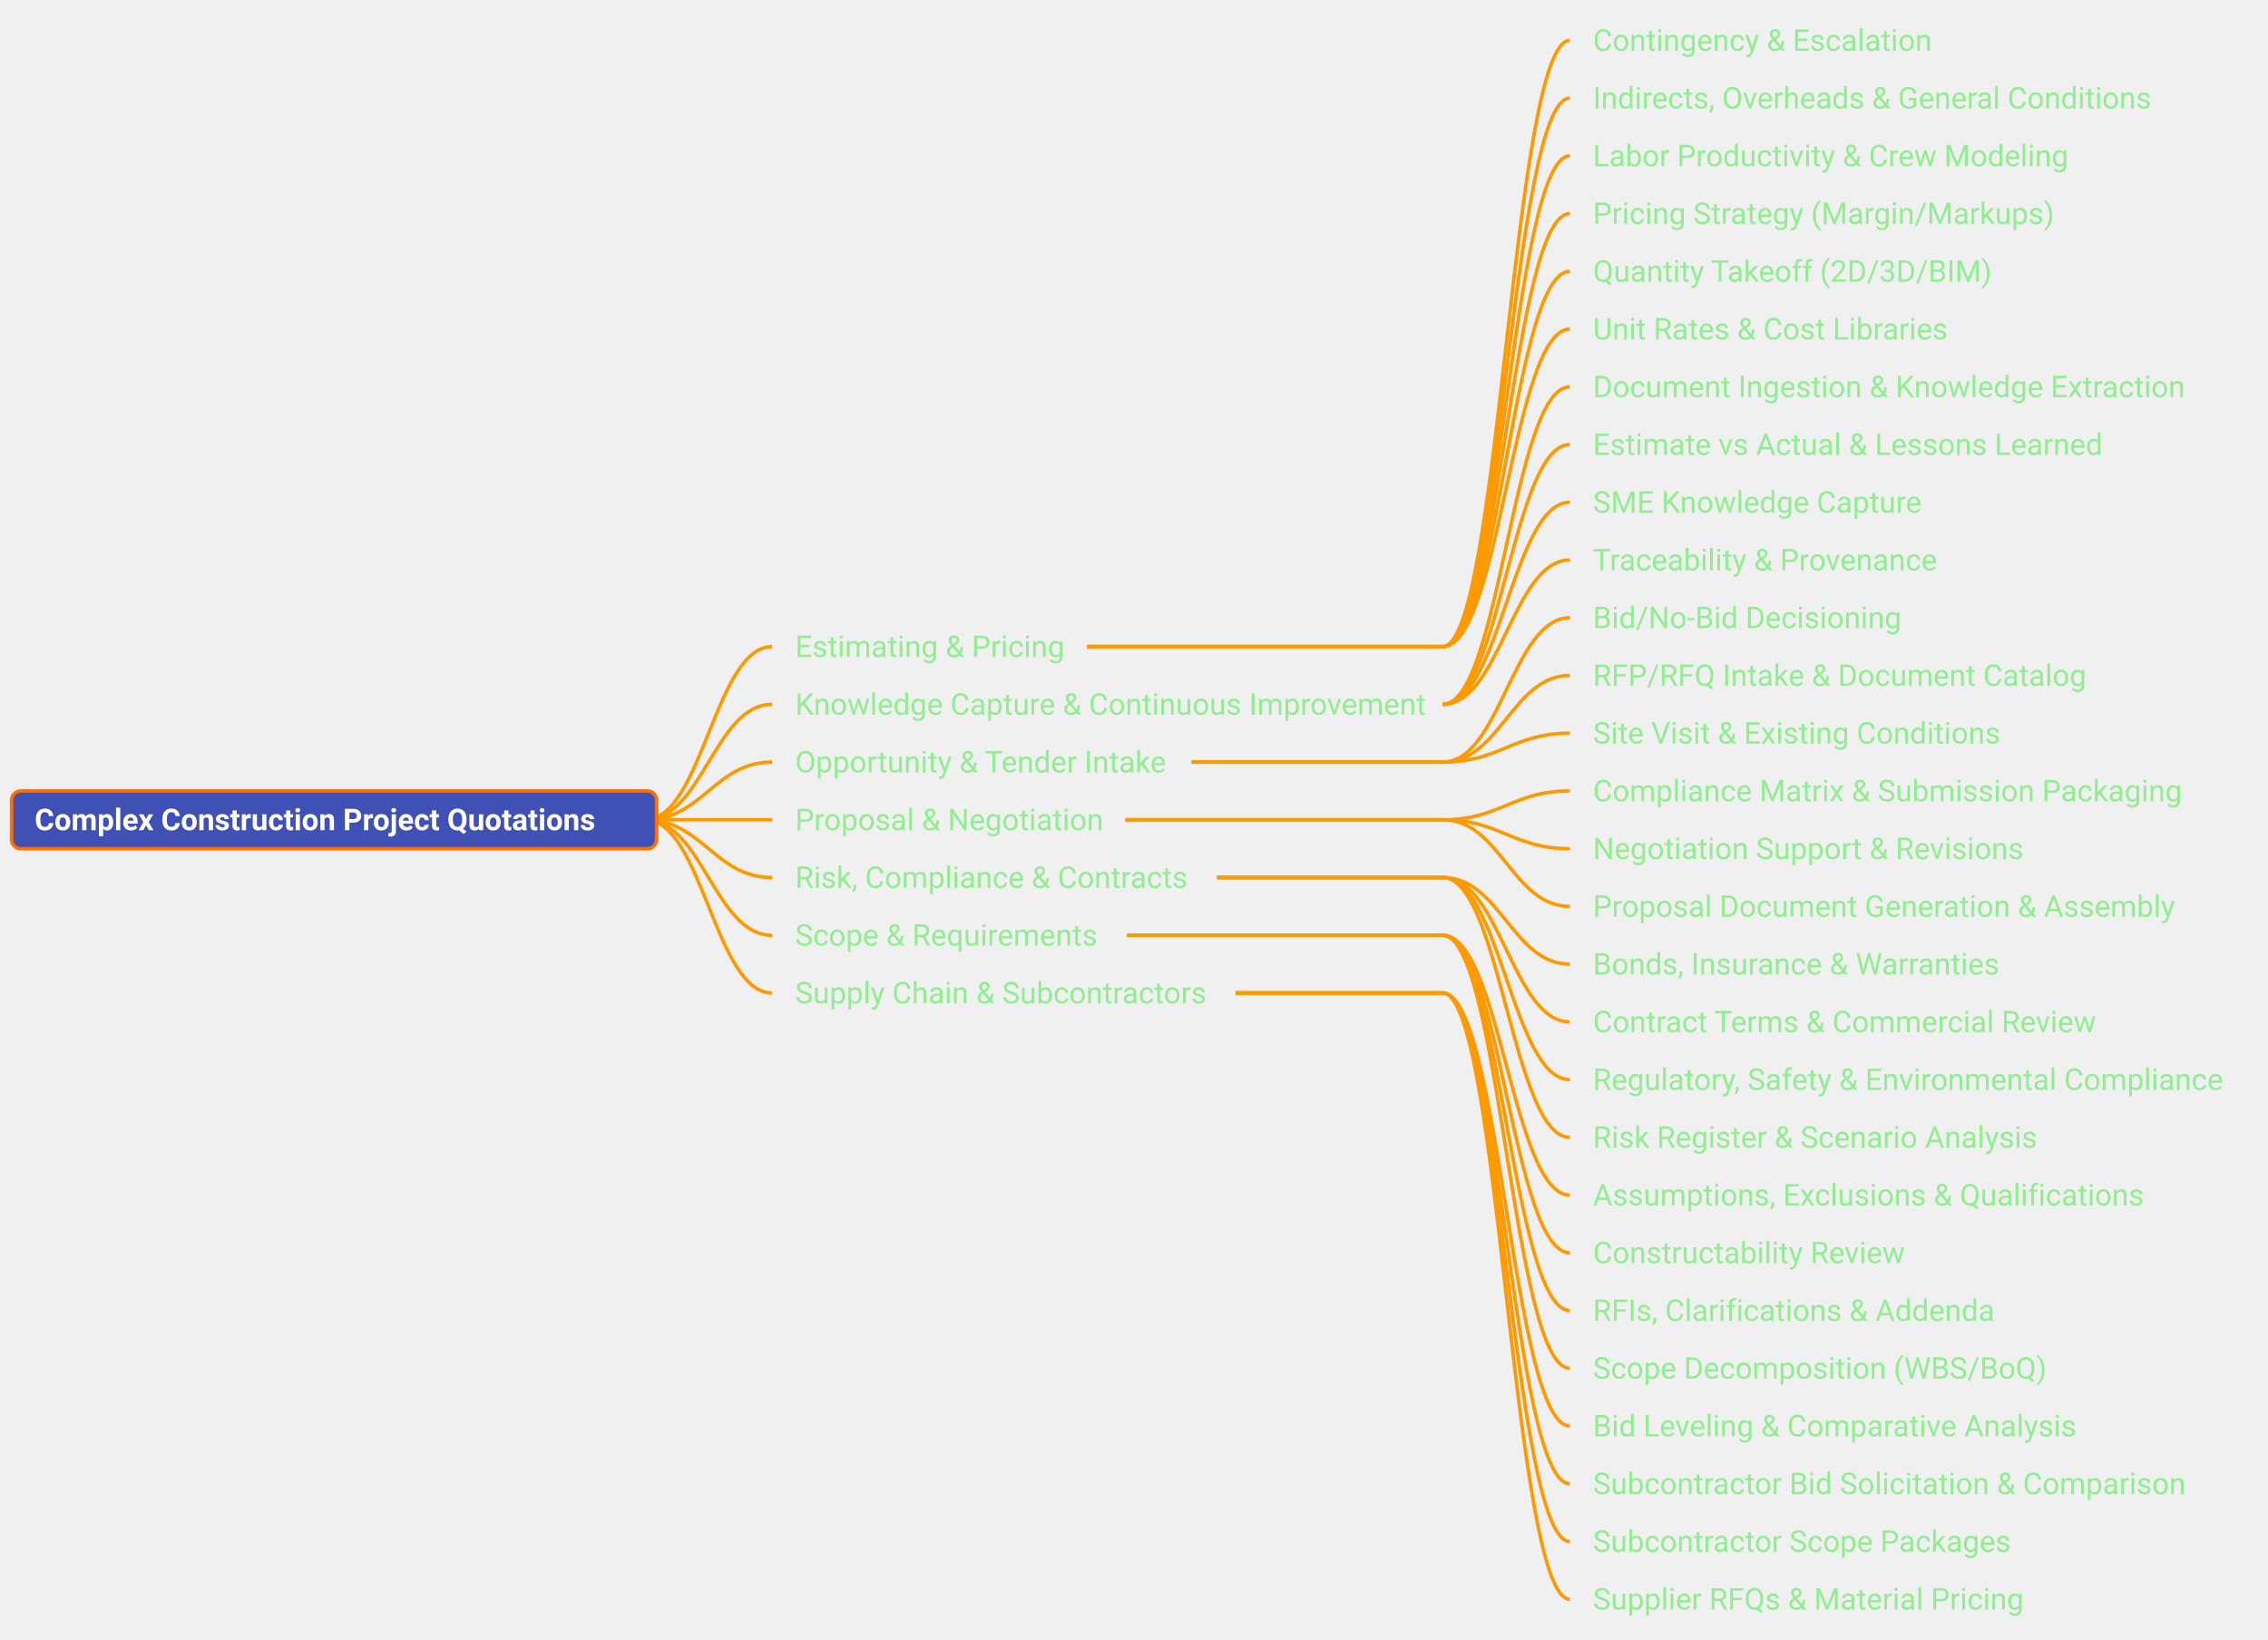
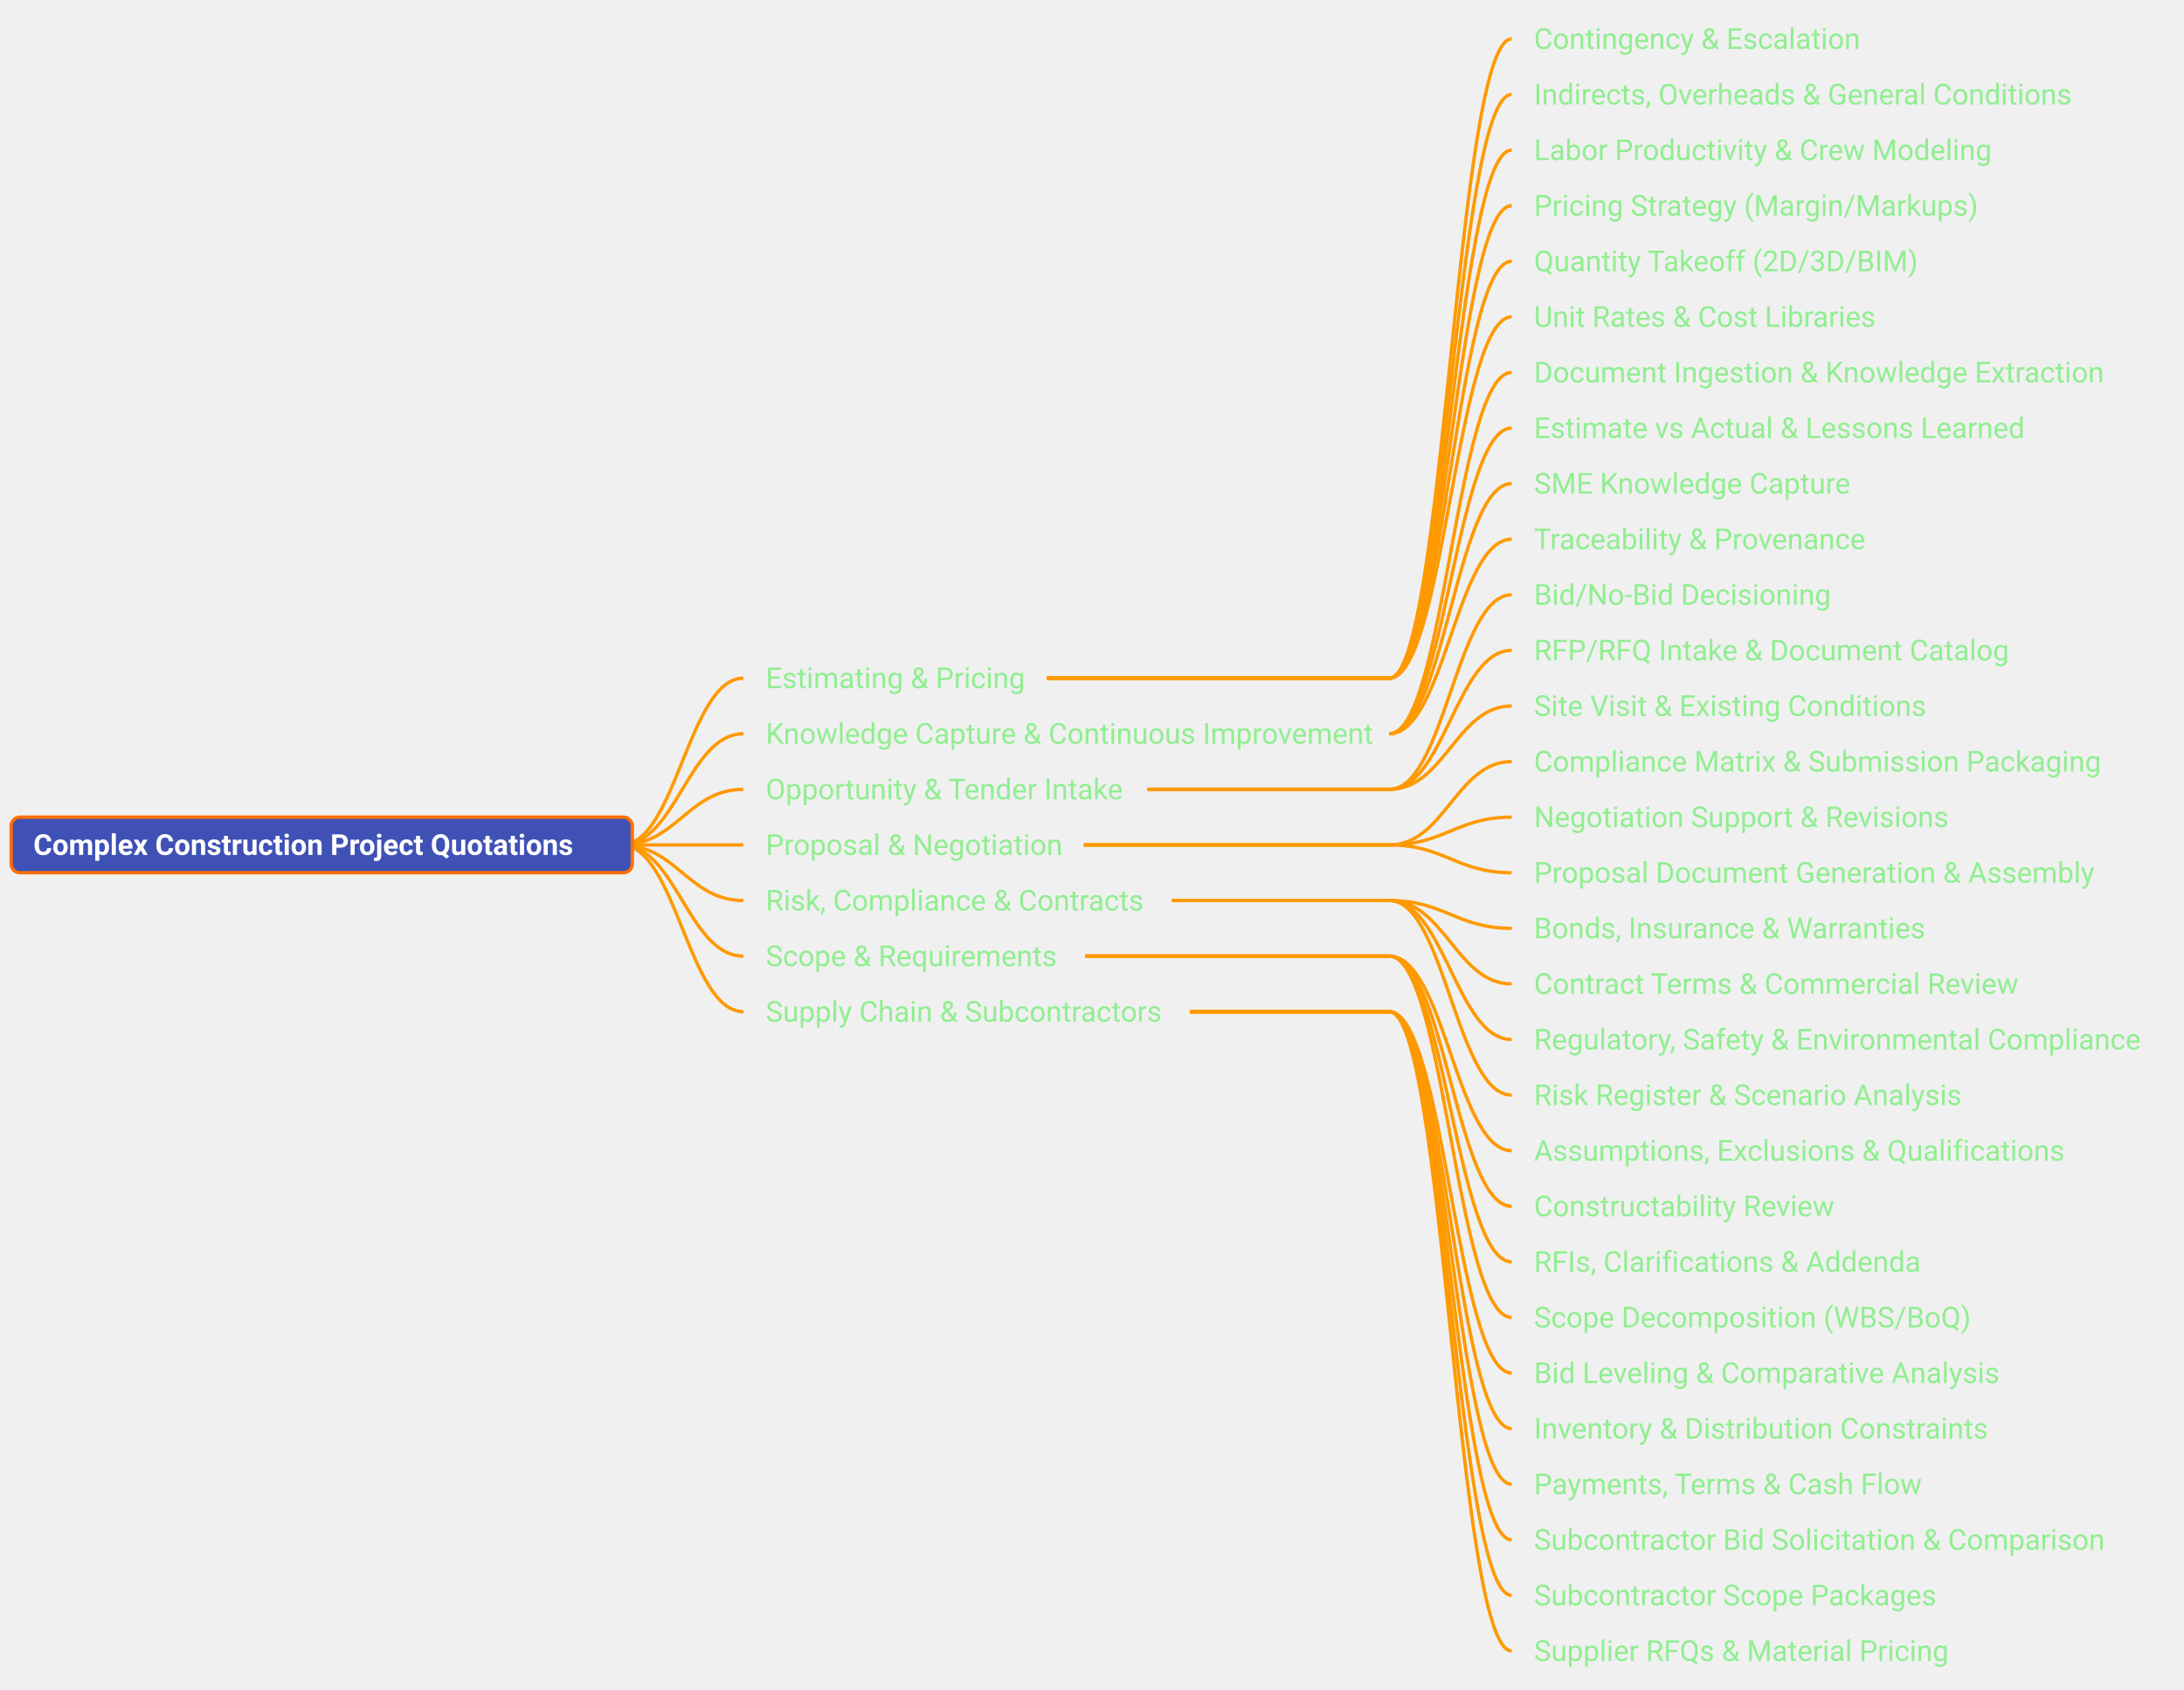
- <svg xmlns="http://www.w3.org/2000/svg" xmlns:xlink="http://www.w3.org/1999/xlink" viewBox="395.00 45.00 981.98 710.00" width="981.98px" height="710.00px" class="use-case-tree-svg">
+ <svg xmlns="http://www.w3.org/2000/svg" xmlns:xlink="http://www.w3.org/1999/xlink" viewBox="395.00 20.00 981.98 760.00" width="981.98px" height="760.00px" class="use-case-tree-svg">
  <rect width="100%" height="100%" fill="transparent" />
  <path d="M 674.28 400.00 C 699.03 400.00, 704.53 325.00, 729.28 325.00" stroke="#FF9900" stroke-width="1.5" fill="none" />
  <path d="M 674.28 400.00 C 699.03 400.00, 704.53 350.00, 729.28 350.00" stroke="#FF9900" stroke-width="1.5" fill="none" />
  <path d="M 674.28 400.00 C 699.03 400.00, 704.53 375.00, 729.28 375.00" stroke="#FF9900" stroke-width="1.5" fill="none" />
  <path d="M 674.28 400.00 C 699.03 400.00, 704.53 400.00, 729.28 400.00" stroke="#FF9900" stroke-width="1.5" fill="none" />
  <path d="M 674.28 400.00 C 699.03 400.00, 704.53 425.00, 729.28 425.00" stroke="#FF9900" stroke-width="1.5" fill="none" />
  <path d="M 674.28 400.00 C 699.03 400.00, 704.53 450.00, 729.28 450.00" stroke="#FF9900" stroke-width="1.5" fill="none" />
  <path d="M 674.28 400.00 C 699.03 400.00, 704.53 475.00, 729.28 475.00" stroke="#FF9900" stroke-width="1.5" fill="none" />
  <line x1="865.62" y1="325.00" x2="1019.69" y2="325.00" stroke="#FF9900" stroke-width="1.5" />
+   <path d="M 1019.69 325.00 C 1044.44 325.00, 1049.94 37.50, 1074.69 37.50" stroke="#FF9900" stroke-width="1.5" fill="none" />
+   <line x1="865.62" y1="325.00" x2="1019.69" y2="325.00" stroke="#FF9900" stroke-width="1.5" />
  <path d="M 1019.69 325.00 C 1044.44 325.00, 1049.94 62.50, 1074.69 62.50" stroke="#FF9900" stroke-width="1.5" fill="none" />
  <line x1="865.62" y1="325.00" x2="1019.69" y2="325.00" stroke="#FF9900" stroke-width="1.5" />
  <path d="M 1019.69 325.00 C 1044.44 325.00, 1049.94 87.50, 1074.69 87.50" stroke="#FF9900" stroke-width="1.5" fill="none" />
  <line x1="865.62" y1="325.00" x2="1019.69" y2="325.00" stroke="#FF9900" stroke-width="1.5" />
  <path d="M 1019.69 325.00 C 1044.44 325.00, 1049.94 112.50, 1074.69 112.50" stroke="#FF9900" stroke-width="1.5" fill="none" />
  <line x1="865.62" y1="325.00" x2="1019.69" y2="325.00" stroke="#FF9900" stroke-width="1.5" />
  <path d="M 1019.69 325.00 C 1044.44 325.00, 1049.94 137.50, 1074.69 137.50" stroke="#FF9900" stroke-width="1.5" fill="none" />
  <line x1="865.62" y1="325.00" x2="1019.69" y2="325.00" stroke="#FF9900" stroke-width="1.5" />
  <path d="M 1019.69 325.00 C 1044.44 325.00, 1049.94 162.50, 1074.69 162.50" stroke="#FF9900" stroke-width="1.5" fill="none" />
-   <line x1="865.62" y1="325.00" x2="1019.69" y2="325.00" stroke="#FF9900" stroke-width="1.5" />
-   <path d="M 1019.69 325.00 C 1044.44 325.00, 1049.94 187.50, 1074.69 187.50" stroke="#FF9900" stroke-width="1.5" fill="none" />
+   <path d="M 1019.69 350.00 C 1044.44 350.00, 1049.94 187.50, 1074.69 187.50" stroke="#FF9900" stroke-width="1.5" fill="none" />
  <path d="M 1019.69 350.00 C 1044.44 350.00, 1049.94 212.50, 1074.69 212.50" stroke="#FF9900" stroke-width="1.5" fill="none" />
  <path d="M 1019.69 350.00 C 1044.44 350.00, 1049.94 237.50, 1074.69 237.50" stroke="#FF9900" stroke-width="1.5" fill="none" />
  <path d="M 1019.69 350.00 C 1044.44 350.00, 1049.94 262.50, 1074.69 262.50" stroke="#FF9900" stroke-width="1.5" fill="none" />
-   <path d="M 1019.69 350.00 C 1044.44 350.00, 1049.94 287.50, 1074.69 287.50" stroke="#FF9900" stroke-width="1.5" fill="none" />
+   <line x1="910.95" y1="375.00" x2="1019.69" y2="375.00" stroke="#FF9900" stroke-width="1.5" />
+   <path d="M 1019.69 375.00 C 1044.44 375.00, 1049.94 287.50, 1074.69 287.50" stroke="#FF9900" stroke-width="1.5" fill="none" />
  <line x1="910.95" y1="375.00" x2="1019.69" y2="375.00" stroke="#FF9900" stroke-width="1.5" />
  <path d="M 1019.69 375.00 C 1044.44 375.00, 1049.94 312.50, 1074.69 312.50" stroke="#FF9900" stroke-width="1.5" fill="none" />
  <line x1="910.95" y1="375.00" x2="1019.69" y2="375.00" stroke="#FF9900" stroke-width="1.5" />
  <path d="M 1019.69 375.00 C 1044.44 375.00, 1049.94 337.50, 1074.69 337.50" stroke="#FF9900" stroke-width="1.5" fill="none" />
-   <line x1="910.95" y1="375.00" x2="1019.69" y2="375.00" stroke="#FF9900" stroke-width="1.5" />
-   <path d="M 1019.69 375.00 C 1044.44 375.00, 1049.94 362.50, 1074.69 362.50" stroke="#FF9900" stroke-width="1.5" fill="none" />
+   <line x1="882.30" y1="400.00" x2="1019.69" y2="400.00" stroke="#FF9900" stroke-width="1.5" />
+   <path d="M 1019.69 400.00 C 1044.44 400.00, 1049.94 362.50, 1074.69 362.50" stroke="#FF9900" stroke-width="1.5" fill="none" />
  <line x1="882.30" y1="400.00" x2="1019.69" y2="400.00" stroke="#FF9900" stroke-width="1.5" />
  <path d="M 1019.69 400.00 C 1044.44 400.00, 1049.94 387.50, 1074.69 387.50" stroke="#FF9900" stroke-width="1.5" fill="none" />
  <line x1="882.30" y1="400.00" x2="1019.69" y2="400.00" stroke="#FF9900" stroke-width="1.5" />
  <path d="M 1019.69 400.00 C 1044.44 400.00, 1049.94 412.50, 1074.69 412.50" stroke="#FF9900" stroke-width="1.5" fill="none" />
-   <line x1="882.30" y1="400.00" x2="1019.69" y2="400.00" stroke="#FF9900" stroke-width="1.5" />
-   <path d="M 1019.69 400.00 C 1044.44 400.00, 1049.94 437.50, 1074.69 437.50" stroke="#FF9900" stroke-width="1.5" fill="none" />
+   <line x1="921.98" y1="425.00" x2="1019.69" y2="425.00" stroke="#FF9900" stroke-width="1.5" />
+   <path d="M 1019.69 425.00 C 1044.44 425.00, 1049.94 437.50, 1074.69 437.50" stroke="#FF9900" stroke-width="1.5" fill="none" />
  <line x1="921.98" y1="425.00" x2="1019.69" y2="425.00" stroke="#FF9900" stroke-width="1.5" />
  <path d="M 1019.69 425.00 C 1044.44 425.00, 1049.94 462.50, 1074.69 462.50" stroke="#FF9900" stroke-width="1.5" fill="none" />
  <line x1="921.98" y1="425.00" x2="1019.69" y2="425.00" stroke="#FF9900" stroke-width="1.5" />
  <path d="M 1019.69 425.00 C 1044.44 425.00, 1049.94 487.50, 1074.69 487.50" stroke="#FF9900" stroke-width="1.5" fill="none" />
  <line x1="921.98" y1="425.00" x2="1019.69" y2="425.00" stroke="#FF9900" stroke-width="1.5" />
  <path d="M 1019.69 425.00 C 1044.44 425.00, 1049.94 512.50, 1074.69 512.50" stroke="#FF9900" stroke-width="1.5" fill="none" />
-   <line x1="921.98" y1="425.00" x2="1019.69" y2="425.00" stroke="#FF9900" stroke-width="1.5" />
-   <path d="M 1019.69 425.00 C 1044.44 425.00, 1049.94 537.50, 1074.69 537.50" stroke="#FF9900" stroke-width="1.5" fill="none" />
+   <line x1="883.00" y1="450.00" x2="1019.69" y2="450.00" stroke="#FF9900" stroke-width="1.5" />
+   <path d="M 1019.69 450.00 C 1044.44 450.00, 1049.94 537.50, 1074.69 537.50" stroke="#FF9900" stroke-width="1.5" fill="none" />
  <line x1="883.00" y1="450.00" x2="1019.69" y2="450.00" stroke="#FF9900" stroke-width="1.5" />
  <path d="M 1019.69 450.00 C 1044.44 450.00, 1049.94 562.50, 1074.69 562.50" stroke="#FF9900" stroke-width="1.5" fill="none" />
  <line x1="883.00" y1="450.00" x2="1019.69" y2="450.00" stroke="#FF9900" stroke-width="1.5" />
  <path d="M 1019.69 450.00 C 1044.44 450.00, 1049.94 587.50, 1074.69 587.50" stroke="#FF9900" stroke-width="1.5" fill="none" />
  <line x1="883.00" y1="450.00" x2="1019.69" y2="450.00" stroke="#FF9900" stroke-width="1.5" />
  <path d="M 1019.69 450.00 C 1044.44 450.00, 1049.94 612.50, 1074.69 612.50" stroke="#FF9900" stroke-width="1.5" fill="none" />
-   <line x1="883.00" y1="450.00" x2="1019.69" y2="450.00" stroke="#FF9900" stroke-width="1.5" />
-   <path d="M 1019.69 450.00 C 1044.44 450.00, 1049.94 637.50, 1074.69 637.50" stroke="#FF9900" stroke-width="1.5" fill="none" />
+   <line x1="929.98" y1="475.00" x2="1019.69" y2="475.00" stroke="#FF9900" stroke-width="1.5" />
+   <path d="M 1019.69 475.00 C 1044.44 475.00, 1049.94 637.50, 1074.69 637.50" stroke="#FF9900" stroke-width="1.5" fill="none" />
  <line x1="929.98" y1="475.00" x2="1019.69" y2="475.00" stroke="#FF9900" stroke-width="1.5" />
  <path d="M 1019.69 475.00 C 1044.44 475.00, 1049.94 662.50, 1074.69 662.50" stroke="#FF9900" stroke-width="1.5" fill="none" />
  <line x1="929.98" y1="475.00" x2="1019.69" y2="475.00" stroke="#FF9900" stroke-width="1.5" />
  <path d="M 1019.69 475.00 C 1044.44 475.00, 1049.94 687.50, 1074.69 687.50" stroke="#FF9900" stroke-width="1.5" fill="none" />
  <line x1="929.98" y1="475.00" x2="1019.69" y2="475.00" stroke="#FF9900" stroke-width="1.5" />
  <path d="M 1019.69 475.00 C 1044.44 475.00, 1049.94 712.50, 1074.69 712.50" stroke="#FF9900" stroke-width="1.5" fill="none" />
  <line x1="929.98" y1="475.00" x2="1019.69" y2="475.00" stroke="#FF9900" stroke-width="1.5" />
  <path d="M 1019.69 475.00 C 1044.44 475.00, 1049.94 737.50, 1074.69 737.50" stroke="#FF9900" stroke-width="1.5" fill="none" />
+   <line x1="929.98" y1="475.00" x2="1019.69" y2="475.00" stroke="#FF9900" stroke-width="1.5" />
+   <path d="M 1019.69 475.00 C 1044.44 475.00, 1049.94 762.50, 1074.69 762.50" stroke="#FF9900" stroke-width="1.5" fill="none" />
  <a xlink:href="/use-case/construction-project-quotations/" target="_top">
    <rect x="400.00" y="387.50" width="279.28" height="25" rx="4" ry="4" fill="#4051B5" stroke="#FF6F00" stroke-width="1.5" />
    <text x="410.00" y="404.50" text-anchor="start" font-family="Roboto, sans-serif" font-size="13" fill="#FFFFFF" font-weight="bold">Complex Construction Project Quotations</text>
  </a>
  <a xlink:href="/use-case/construction-project-quotations/estimating-and-pricing/" target="_top">
    <rect x="729.28" y="312.50" width="136.34" height="25" rx="4" ry="4" fill="none" stroke="none" pointer-events="all" />
    <text x="739.28" y="329.50" text-anchor="start" font-family="Roboto, sans-serif" font-size="13" fill="#90EE90" font-weight="normal">Estimating &amp; Pricing</text>
  </a>
  <a xlink:href="/use-case/construction-project-quotations/estimating-and-pricing/contingency-and-escalation/" target="_top">
-     <rect x="1074.69" y="50.00" width="168.19" height="25" rx="4" ry="4" fill="none" stroke="none" pointer-events="all" />
-     <text x="1084.69" y="67.00" text-anchor="start" font-family="Roboto, sans-serif" font-size="13" fill="#90EE90" font-weight="normal">Contingency &amp; Escalation</text>
+     <rect x="1074.69" y="25.00" width="168.19" height="25" rx="4" ry="4" fill="none" stroke="none" pointer-events="all" />
+     <text x="1084.69" y="42.00" text-anchor="start" font-family="Roboto, sans-serif" font-size="13" fill="#90EE90" font-weight="normal">Contingency &amp; Escalation</text>
  </a>
  <a xlink:href="/use-case/construction-project-quotations/estimating-and-pricing/indirects-overheads-general-conditions/" target="_top">
-     <rect x="1074.69" y="75.00" width="267.19" height="25" rx="4" ry="4" fill="none" stroke="none" pointer-events="all" />
-     <text x="1084.69" y="92.00" text-anchor="start" font-family="Roboto, sans-serif" font-size="13" fill="#90EE90" font-weight="normal">Indirects, Overheads &amp; General Conditions</text>
+     <rect x="1074.69" y="50.00" width="267.19" height="25" rx="4" ry="4" fill="none" stroke="none" pointer-events="all" />
+     <text x="1084.69" y="67.00" text-anchor="start" font-family="Roboto, sans-serif" font-size="13" fill="#90EE90" font-weight="normal">Indirects, Overheads &amp; General Conditions</text>
  </a>
  <a xlink:href="/use-case/construction-project-quotations/estimating-and-pricing/labor-productivity-and-crew-modeling/" target="_top">
-     <rect x="1074.69" y="100.00" width="226.70" height="25" rx="4" ry="4" fill="none" stroke="none" pointer-events="all" />
-     <text x="1084.69" y="117.00" text-anchor="start" font-family="Roboto, sans-serif" font-size="13" fill="#90EE90" font-weight="normal">Labor Productivity &amp; Crew Modeling</text>
+     <rect x="1074.69" y="75.00" width="226.70" height="25" rx="4" ry="4" fill="none" stroke="none" pointer-events="all" />
+     <text x="1084.69" y="92.00" text-anchor="start" font-family="Roboto, sans-serif" font-size="13" fill="#90EE90" font-weight="normal">Labor Productivity &amp; Crew Modeling</text>
  </a>
  <a xlink:href="/use-case/construction-project-quotations/estimating-and-pricing/pricing-strategy-margin-markups/" target="_top">
-     <rect x="1074.69" y="125.00" width="217.27" height="25" rx="4" ry="4" fill="none" stroke="none" pointer-events="all" />
-     <text x="1084.69" y="142.00" text-anchor="start" font-family="Roboto, sans-serif" font-size="13" fill="#90EE90" font-weight="normal">Pricing Strategy (Margin/Markups)</text>
+     <rect x="1074.69" y="100.00" width="217.27" height="25" rx="4" ry="4" fill="none" stroke="none" pointer-events="all" />
+     <text x="1084.69" y="117.00" text-anchor="start" font-family="Roboto, sans-serif" font-size="13" fill="#90EE90" font-weight="normal">Pricing Strategy (Margin/Markups)</text>
  </a>
  <a xlink:href="/use-case/construction-project-quotations/estimating-and-pricing/quantity-takeoff/" target="_top">
-     <rect x="1074.69" y="150.00" width="189.33" height="25" rx="4" ry="4" fill="none" stroke="none" pointer-events="all" />
-     <text x="1084.69" y="167.00" text-anchor="start" font-family="Roboto, sans-serif" font-size="13" fill="#90EE90" font-weight="normal">Quantity Takeoff (2D/3D/BIM)</text>
+     <rect x="1074.69" y="125.00" width="189.33" height="25" rx="4" ry="4" fill="none" stroke="none" pointer-events="all" />
+     <text x="1084.69" y="142.00" text-anchor="start" font-family="Roboto, sans-serif" font-size="13" fill="#90EE90" font-weight="normal">Quantity Takeoff (2D/3D/BIM)</text>
  </a>
  <a xlink:href="/use-case/construction-project-quotations/estimating-and-pricing/unit-rates-and-cost-libraries/" target="_top">
-     <rect x="1074.69" y="175.00" width="176.81" height="25" rx="4" ry="4" fill="none" stroke="none" pointer-events="all" />
-     <text x="1084.69" y="192.00" text-anchor="start" font-family="Roboto, sans-serif" font-size="13" fill="#90EE90" font-weight="normal">Unit Rates &amp; Cost Libraries</text>
+     <rect x="1074.69" y="150.00" width="176.81" height="25" rx="4" ry="4" fill="none" stroke="none" pointer-events="all" />
+     <text x="1084.69" y="167.00" text-anchor="start" font-family="Roboto, sans-serif" font-size="13" fill="#90EE90" font-weight="normal">Unit Rates &amp; Cost Libraries</text>
  </a>
  <a xlink:href="/use-case/construction-project-quotations/knowledge-capture-and-improvement/" target="_top">
    <rect x="729.28" y="337.50" width="295.41" height="25" rx="4" ry="4" fill="none" stroke="none" pointer-events="all" />
    <text x="739.28" y="354.50" text-anchor="start" font-family="Roboto, sans-serif" font-size="13" fill="#90EE90" font-weight="normal">Knowledge Capture &amp; Continuous Improvement</text>
  </a>
  <a xlink:href="/use-case/construction-project-quotations/knowledge-capture-and-improvement/document-ingestion-and-knowledge-extraction/" target="_top">
-     <rect x="1074.69" y="200.00" width="277.33" height="25" rx="4" ry="4" fill="none" stroke="none" pointer-events="all" />
-     <text x="1084.69" y="217.00" text-anchor="start" font-family="Roboto, sans-serif" font-size="13" fill="#90EE90" font-weight="normal">Document Ingestion &amp; Knowledge Extraction</text>
+     <rect x="1074.69" y="175.00" width="277.33" height="25" rx="4" ry="4" fill="none" stroke="none" pointer-events="all" />
+     <text x="1084.69" y="192.00" text-anchor="start" font-family="Roboto, sans-serif" font-size="13" fill="#90EE90" font-weight="normal">Document Ingestion &amp; Knowledge Extraction</text>
  </a>
  <a xlink:href="/use-case/construction-project-quotations/knowledge-capture-and-improvement/estimate-vs-actual-and-lessons-learned/" target="_top">
-     <rect x="1074.69" y="225.00" width="241.89" height="25" rx="4" ry="4" fill="none" stroke="none" pointer-events="all" />
-     <text x="1084.69" y="242.00" text-anchor="start" font-family="Roboto, sans-serif" font-size="13" fill="#90EE90" font-weight="normal">Estimate vs Actual &amp; Lessons Learned</text>
+     <rect x="1074.69" y="200.00" width="241.89" height="25" rx="4" ry="4" fill="none" stroke="none" pointer-events="all" />
+     <text x="1084.69" y="217.00" text-anchor="start" font-family="Roboto, sans-serif" font-size="13" fill="#90EE90" font-weight="normal">Estimate vs Actual &amp; Lessons Learned</text>
  </a>
  <a xlink:href="/use-case/construction-project-quotations/knowledge-capture-and-improvement/sme-knowledge-capture/" target="_top">
-     <rect x="1074.69" y="250.00" width="166.02" height="25" rx="4" ry="4" fill="none" stroke="none" pointer-events="all" />
-     <text x="1084.69" y="267.00" text-anchor="start" font-family="Roboto, sans-serif" font-size="13" fill="#90EE90" font-weight="normal">SME Knowledge Capture</text>
+     <rect x="1074.69" y="225.00" width="166.02" height="25" rx="4" ry="4" fill="none" stroke="none" pointer-events="all" />
+     <text x="1084.69" y="242.00" text-anchor="start" font-family="Roboto, sans-serif" font-size="13" fill="#90EE90" font-weight="normal">SME Knowledge Capture</text>
  </a>
  <a xlink:href="/use-case/construction-project-quotations/knowledge-capture-and-improvement/traceability-and-provenance/" target="_top">
-     <rect x="1074.69" y="275.00" width="171.30" height="25" rx="4" ry="4" fill="none" stroke="none" pointer-events="all" />
-     <text x="1084.69" y="292.00" text-anchor="start" font-family="Roboto, sans-serif" font-size="13" fill="#90EE90" font-weight="normal">Traceability &amp; Provenance</text>
+     <rect x="1074.69" y="250.00" width="171.30" height="25" rx="4" ry="4" fill="none" stroke="none" pointer-events="all" />
+     <text x="1084.69" y="267.00" text-anchor="start" font-family="Roboto, sans-serif" font-size="13" fill="#90EE90" font-weight="normal">Traceability &amp; Provenance</text>
  </a>
  <a xlink:href="/use-case/construction-project-quotations/opportunity-and-tender-intake/" target="_top">
    <rect x="729.28" y="362.50" width="181.67" height="25" rx="4" ry="4" fill="none" stroke="none" pointer-events="all" />
    <text x="739.28" y="379.50" text-anchor="start" font-family="Roboto, sans-serif" font-size="13" fill="#90EE90" font-weight="normal">Opportunity &amp; Tender Intake</text>
  </a>
  <a xlink:href="/use-case/construction-project-quotations/opportunity-and-tender-intake/bid-no-bid-decisioning/" target="_top">
-     <rect x="1074.69" y="300.00" width="153.00" height="25" rx="4" ry="4" fill="none" stroke="none" pointer-events="all" />
-     <text x="1084.69" y="317.00" text-anchor="start" font-family="Roboto, sans-serif" font-size="13" fill="#90EE90" font-weight="normal">Bid/No-Bid Decisioning</text>
+     <rect x="1074.69" y="275.00" width="153.00" height="25" rx="4" ry="4" fill="none" stroke="none" pointer-events="all" />
+     <text x="1084.69" y="292.00" text-anchor="start" font-family="Roboto, sans-serif" font-size="13" fill="#90EE90" font-weight="normal">Bid/No-Bid Decisioning</text>
  </a>
  <a xlink:href="/use-case/construction-project-quotations/opportunity-and-tender-intake/rfp-rfq-intake/" target="_top">
-     <rect x="1074.69" y="325.00" width="239.67" height="25" rx="4" ry="4" fill="none" stroke="none" pointer-events="all" />
-     <text x="1084.69" y="342.00" text-anchor="start" font-family="Roboto, sans-serif" font-size="13" fill="#90EE90" font-weight="normal">RFP/RFQ Intake &amp; Document Catalog</text>
+     <rect x="1074.69" y="300.00" width="239.67" height="25" rx="4" ry="4" fill="none" stroke="none" pointer-events="all" />
+     <text x="1084.69" y="317.00" text-anchor="start" font-family="Roboto, sans-serif" font-size="13" fill="#90EE90" font-weight="normal">RFP/RFQ Intake &amp; Document Catalog</text>
  </a>
  <a xlink:href="/use-case/construction-project-quotations/opportunity-and-tender-intake/site-visit-and-existing-conditions/" target="_top">
-     <rect x="1074.69" y="350.00" width="196.83" height="25" rx="4" ry="4" fill="none" stroke="none" pointer-events="all" />
-     <text x="1084.69" y="367.00" text-anchor="start" font-family="Roboto, sans-serif" font-size="13" fill="#90EE90" font-weight="normal">Site Visit &amp; Existing Conditions</text>
+     <rect x="1074.69" y="325.00" width="196.83" height="25" rx="4" ry="4" fill="none" stroke="none" pointer-events="all" />
+     <text x="1084.69" y="342.00" text-anchor="start" font-family="Roboto, sans-serif" font-size="13" fill="#90EE90" font-weight="normal">Site Visit &amp; Existing Conditions</text>
  </a>
  <a xlink:href="/use-case/construction-project-quotations/proposal-submission-and-negotiation/" target="_top">
    <rect x="729.28" y="387.50" width="153.02" height="25" rx="4" ry="4" fill="none" stroke="none" pointer-events="all" />
    <text x="739.28" y="404.50" text-anchor="start" font-family="Roboto, sans-serif" font-size="13" fill="#90EE90" font-weight="normal">Proposal &amp; Negotiation</text>
  </a>
  <a xlink:href="/use-case/construction-project-quotations/proposal-submission-and-negotiation/compliance-matrix-and-submission-packaging/" target="_top">
-     <rect x="1074.69" y="375.00" width="275.12" height="25" rx="4" ry="4" fill="none" stroke="none" pointer-events="all" />
-     <text x="1084.69" y="392.00" text-anchor="start" font-family="Roboto, sans-serif" font-size="13" fill="#90EE90" font-weight="normal">Compliance Matrix &amp; Submission Packaging</text>
+     <rect x="1074.69" y="350.00" width="275.12" height="25" rx="4" ry="4" fill="none" stroke="none" pointer-events="all" />
+     <text x="1084.69" y="367.00" text-anchor="start" font-family="Roboto, sans-serif" font-size="13" fill="#90EE90" font-weight="normal">Compliance Matrix &amp; Submission Packaging</text>
  </a>
  <a xlink:href="/use-case/construction-project-quotations/proposal-submission-and-negotiation/negotiation-support-and-revisions/" target="_top">
-     <rect x="1074.69" y="400.00" width="207.22" height="25" rx="4" ry="4" fill="none" stroke="none" pointer-events="all" />
-     <text x="1084.69" y="417.00" text-anchor="start" font-family="Roboto, sans-serif" font-size="13" fill="#90EE90" font-weight="normal">Negotiation Support &amp; Revisions</text>
+     <rect x="1074.69" y="375.00" width="207.22" height="25" rx="4" ry="4" fill="none" stroke="none" pointer-events="all" />
+     <text x="1084.69" y="392.00" text-anchor="start" font-family="Roboto, sans-serif" font-size="13" fill="#90EE90" font-weight="normal">Negotiation Support &amp; Revisions</text>
  </a>
  <a xlink:href="/use-case/construction-project-quotations/proposal-submission-and-negotiation/proposal-document-generation/" target="_top">
-     <rect x="1074.69" y="425.00" width="273.69" height="25" rx="4" ry="4" fill="none" stroke="none" pointer-events="all" />
-     <text x="1084.69" y="442.00" text-anchor="start" font-family="Roboto, sans-serif" font-size="13" fill="#90EE90" font-weight="normal">Proposal Document Generation &amp; Assembly</text>
+     <rect x="1074.69" y="400.00" width="273.69" height="25" rx="4" ry="4" fill="none" stroke="none" pointer-events="all" />
+     <text x="1084.69" y="417.00" text-anchor="start" font-family="Roboto, sans-serif" font-size="13" fill="#90EE90" font-weight="normal">Proposal Document Generation &amp; Assembly</text>
  </a>
  <a xlink:href="/use-case/construction-project-quotations/risk-compliance-and-contracts/" target="_top">
    <rect x="729.28" y="412.50" width="192.70" height="25" rx="4" ry="4" fill="none" stroke="none" pointer-events="all" />
    <text x="739.28" y="429.50" text-anchor="start" font-family="Roboto, sans-serif" font-size="13" fill="#90EE90" font-weight="normal">Risk, Compliance &amp; Contracts</text>
  </a>
  <a xlink:href="/use-case/construction-project-quotations/risk-compliance-and-contracts/bonds-insurance-warranties/" target="_top">
-     <rect x="1074.69" y="450.00" width="199.47" height="25" rx="4" ry="4" fill="none" stroke="none" pointer-events="all" />
-     <text x="1084.69" y="467.00" text-anchor="start" font-family="Roboto, sans-serif" font-size="13" fill="#90EE90" font-weight="normal">Bonds, Insurance &amp; Warranties</text>
+     <rect x="1074.69" y="425.00" width="199.47" height="25" rx="4" ry="4" fill="none" stroke="none" pointer-events="all" />
+     <text x="1084.69" y="442.00" text-anchor="start" font-family="Roboto, sans-serif" font-size="13" fill="#90EE90" font-weight="normal">Bonds, Insurance &amp; Warranties</text>
  </a>
  <a xlink:href="/use-case/construction-project-quotations/risk-compliance-and-contracts/contract-terms-and-commercial-review/" target="_top">
-     <rect x="1074.69" y="475.00" width="239.41" height="25" rx="4" ry="4" fill="none" stroke="none" pointer-events="all" />
-     <text x="1084.69" y="492.00" text-anchor="start" font-family="Roboto, sans-serif" font-size="13" fill="#90EE90" font-weight="normal">Contract Terms &amp; Commercial Review</text>
+     <rect x="1074.69" y="450.00" width="239.41" height="25" rx="4" ry="4" fill="none" stroke="none" pointer-events="all" />
+     <text x="1084.69" y="467.00" text-anchor="start" font-family="Roboto, sans-serif" font-size="13" fill="#90EE90" font-weight="normal">Contract Terms &amp; Commercial Review</text>
  </a>
  <a xlink:href="/use-case/construction-project-quotations/risk-compliance-and-contracts/regulatory-safety-environmental-compliance/" target="_top">
-     <rect x="1074.69" y="500.00" width="297.30" height="25" rx="4" ry="4" fill="none" stroke="none" pointer-events="all" />
-     <text x="1084.69" y="517.00" text-anchor="start" font-family="Roboto, sans-serif" font-size="13" fill="#90EE90" font-weight="normal">Regulatory, Safety &amp; Environmental Compliance</text>
+     <rect x="1074.69" y="475.00" width="297.30" height="25" rx="4" ry="4" fill="none" stroke="none" pointer-events="all" />
+     <text x="1084.69" y="492.00" text-anchor="start" font-family="Roboto, sans-serif" font-size="13" fill="#90EE90" font-weight="normal">Regulatory, Safety &amp; Environmental Compliance</text>
  </a>
  <a xlink:href="/use-case/construction-project-quotations/risk-compliance-and-contracts/risk-register-and-scenario-analysis/" target="_top">
-     <rect x="1074.69" y="525.00" width="215.84" height="25" rx="4" ry="4" fill="none" stroke="none" pointer-events="all" />
-     <text x="1084.69" y="542.00" text-anchor="start" font-family="Roboto, sans-serif" font-size="13" fill="#90EE90" font-weight="normal">Risk Register &amp; Scenario Analysis</text>
+     <rect x="1074.69" y="500.00" width="215.84" height="25" rx="4" ry="4" fill="none" stroke="none" pointer-events="all" />
+     <text x="1084.69" y="517.00" text-anchor="start" font-family="Roboto, sans-serif" font-size="13" fill="#90EE90" font-weight="normal">Risk Register &amp; Scenario Analysis</text>
  </a>
  <a xlink:href="/use-case/construction-project-quotations/scope-and-requirements/" target="_top">
    <rect x="729.28" y="437.50" width="153.72" height="25" rx="4" ry="4" fill="none" stroke="none" pointer-events="all" />
    <text x="739.28" y="454.50" text-anchor="start" font-family="Roboto, sans-serif" font-size="13" fill="#90EE90" font-weight="normal">Scope &amp; Requirements</text>
  </a>
  <a xlink:href="/use-case/construction-project-quotations/scope-and-requirements/assumptions-exclusions-qualifications/" target="_top">
-     <rect x="1074.69" y="550.00" width="257.77" height="25" rx="4" ry="4" fill="none" stroke="none" pointer-events="all" />
-     <text x="1084.69" y="567.00" text-anchor="start" font-family="Roboto, sans-serif" font-size="13" fill="#90EE90" font-weight="normal">Assumptions, Exclusions &amp; Qualifications</text>
+     <rect x="1074.69" y="525.00" width="257.77" height="25" rx="4" ry="4" fill="none" stroke="none" pointer-events="all" />
+     <text x="1084.69" y="542.00" text-anchor="start" font-family="Roboto, sans-serif" font-size="13" fill="#90EE90" font-weight="normal">Assumptions, Exclusions &amp; Qualifications</text>
  </a>
  <a xlink:href="/use-case/construction-project-quotations/scope-and-requirements/constructability-review/" target="_top">
-     <rect x="1074.69" y="575.00" width="155.14" height="25" rx="4" ry="4" fill="none" stroke="none" pointer-events="all" />
-     <text x="1084.69" y="592.00" text-anchor="start" font-family="Roboto, sans-serif" font-size="13" fill="#90EE90" font-weight="normal">Constructability Review</text>
+     <rect x="1074.69" y="550.00" width="155.14" height="25" rx="4" ry="4" fill="none" stroke="none" pointer-events="all" />
+     <text x="1084.69" y="567.00" text-anchor="start" font-family="Roboto, sans-serif" font-size="13" fill="#90EE90" font-weight="normal">Constructability Review</text>
  </a>
  <a xlink:href="/use-case/construction-project-quotations/scope-and-requirements/rfis-clarifications-addenda/" target="_top">
-     <rect x="1074.69" y="600.00" width="196.34" height="25" rx="4" ry="4" fill="none" stroke="none" pointer-events="all" />
-     <text x="1084.69" y="617.00" text-anchor="start" font-family="Roboto, sans-serif" font-size="13" fill="#90EE90" font-weight="normal">RFIs, Clarifications &amp; Addenda</text>
+     <rect x="1074.69" y="575.00" width="196.34" height="25" rx="4" ry="4" fill="none" stroke="none" pointer-events="all" />
+     <text x="1084.69" y="592.00" text-anchor="start" font-family="Roboto, sans-serif" font-size="13" fill="#90EE90" font-weight="normal">RFIs, Clarifications &amp; Addenda</text>
  </a>
  <a xlink:href="/use-case/construction-project-quotations/scope-and-requirements/scope-decomposition-wbs-boq/" target="_top">
-     <rect x="1074.69" y="625.00" width="218.00" height="25" rx="4" ry="4" fill="none" stroke="none" pointer-events="all" />
-     <text x="1084.69" y="642.00" text-anchor="start" font-family="Roboto, sans-serif" font-size="13" fill="#90EE90" font-weight="normal">Scope Decomposition (WBS/BoQ)</text>
+     <rect x="1074.69" y="600.00" width="218.00" height="25" rx="4" ry="4" fill="none" stroke="none" pointer-events="all" />
+     <text x="1084.69" y="617.00" text-anchor="start" font-family="Roboto, sans-serif" font-size="13" fill="#90EE90" font-weight="normal">Scope Decomposition (WBS/BoQ)</text>
  </a>
  <a xlink:href="/use-case/construction-project-quotations/supply-chain-and-subcontractors/" target="_top">
    <rect x="729.28" y="462.50" width="200.70" height="25" rx="4" ry="4" fill="none" stroke="none" pointer-events="all" />
    <text x="739.28" y="479.50" text-anchor="start" font-family="Roboto, sans-serif" font-size="13" fill="#90EE90" font-weight="normal">Supply Chain &amp; Subcontractors</text>
  </a>
  <a xlink:href="/use-case/construction-project-quotations/supply-chain-and-subcontractors/bid-leveling/" target="_top">
-     <rect x="1074.69" y="650.00" width="231.78" height="25" rx="4" ry="4" fill="none" stroke="none" pointer-events="all" />
-     <text x="1084.69" y="667.00" text-anchor="start" font-family="Roboto, sans-serif" font-size="13" fill="#90EE90" font-weight="normal">Bid Leveling &amp; Comparative Analysis</text>
+     <rect x="1074.69" y="625.00" width="231.78" height="25" rx="4" ry="4" fill="none" stroke="none" pointer-events="all" />
+     <text x="1084.69" y="642.00" text-anchor="start" font-family="Roboto, sans-serif" font-size="13" fill="#90EE90" font-weight="normal">Bid Leveling &amp; Comparative Analysis</text>
+   </a>
+   <a xlink:href="/use-case/construction-project-quotations/supply-chain-and-subcontractors/inventory-and-distribution-constraints/" target="_top">
+     <rect x="1074.69" y="650.00" width="223.80" height="25" rx="4" ry="4" fill="none" stroke="none" pointer-events="all" />
+     <text x="1084.69" y="667.00" text-anchor="start" font-family="Roboto, sans-serif" font-size="13" fill="#90EE90" font-weight="normal">Inventory &amp; Distribution Constraints</text>
+   </a>
+   <a xlink:href="/use-case/construction-project-quotations/supply-chain-and-subcontractors/payments-terms-and-cash-flow/" target="_top">
+     <rect x="1074.69" y="675.00" width="197.50" height="25" rx="4" ry="4" fill="none" stroke="none" pointer-events="all" />
+     <text x="1084.69" y="692.00" text-anchor="start" font-family="Roboto, sans-serif" font-size="13" fill="#90EE90" font-weight="normal">Payments, Terms &amp; Cash Flow</text>
  </a>
  <a xlink:href="/use-case/construction-project-quotations/supply-chain-and-subcontractors/subcontractor-bid-solicitation-and-comparison/" target="_top">
-     <rect x="1074.69" y="675.00" width="275.86" height="25" rx="4" ry="4" fill="none" stroke="none" pointer-events="all" />
-     <text x="1084.69" y="692.00" text-anchor="start" font-family="Roboto, sans-serif" font-size="13" fill="#90EE90" font-weight="normal">Subcontractor Bid Solicitation &amp; Comparison</text>
+     <rect x="1074.69" y="700.00" width="275.86" height="25" rx="4" ry="4" fill="none" stroke="none" pointer-events="all" />
+     <text x="1084.69" y="717.00" text-anchor="start" font-family="Roboto, sans-serif" font-size="13" fill="#90EE90" font-weight="normal">Subcontractor Bid Solicitation &amp; Comparison</text>
  </a>
  <a xlink:href="/use-case/construction-project-quotations/supply-chain-and-subcontractors/subcontractor-scope-packages/" target="_top">
-     <rect x="1074.69" y="700.00" width="202.16" height="25" rx="4" ry="4" fill="none" stroke="none" pointer-events="all" />
-     <text x="1084.69" y="717.00" text-anchor="start" font-family="Roboto, sans-serif" font-size="13" fill="#90EE90" font-weight="normal">Subcontractor Scope Packages</text>
+     <rect x="1074.69" y="725.00" width="202.16" height="25" rx="4" ry="4" fill="none" stroke="none" pointer-events="all" />
+     <text x="1084.69" y="742.00" text-anchor="start" font-family="Roboto, sans-serif" font-size="13" fill="#90EE90" font-weight="normal">Subcontractor Scope Packages</text>
  </a>
  <a xlink:href="/use-case/construction-project-quotations/supply-chain-and-subcontractors/supplier-rfqs-and-material-pricing/" target="_top">
-     <rect x="1074.69" y="725.00" width="210.77" height="25" rx="4" ry="4" fill="none" stroke="none" pointer-events="all" />
-     <text x="1084.69" y="742.00" text-anchor="start" font-family="Roboto, sans-serif" font-size="13" fill="#90EE90" font-weight="normal">Supplier RFQs &amp; Material Pricing</text>
+     <rect x="1074.69" y="750.00" width="210.77" height="25" rx="4" ry="4" fill="none" stroke="none" pointer-events="all" />
+     <text x="1084.69" y="767.00" text-anchor="start" font-family="Roboto, sans-serif" font-size="13" fill="#90EE90" font-weight="normal">Supplier RFQs &amp; Material Pricing</text>
  </a>
</svg>
